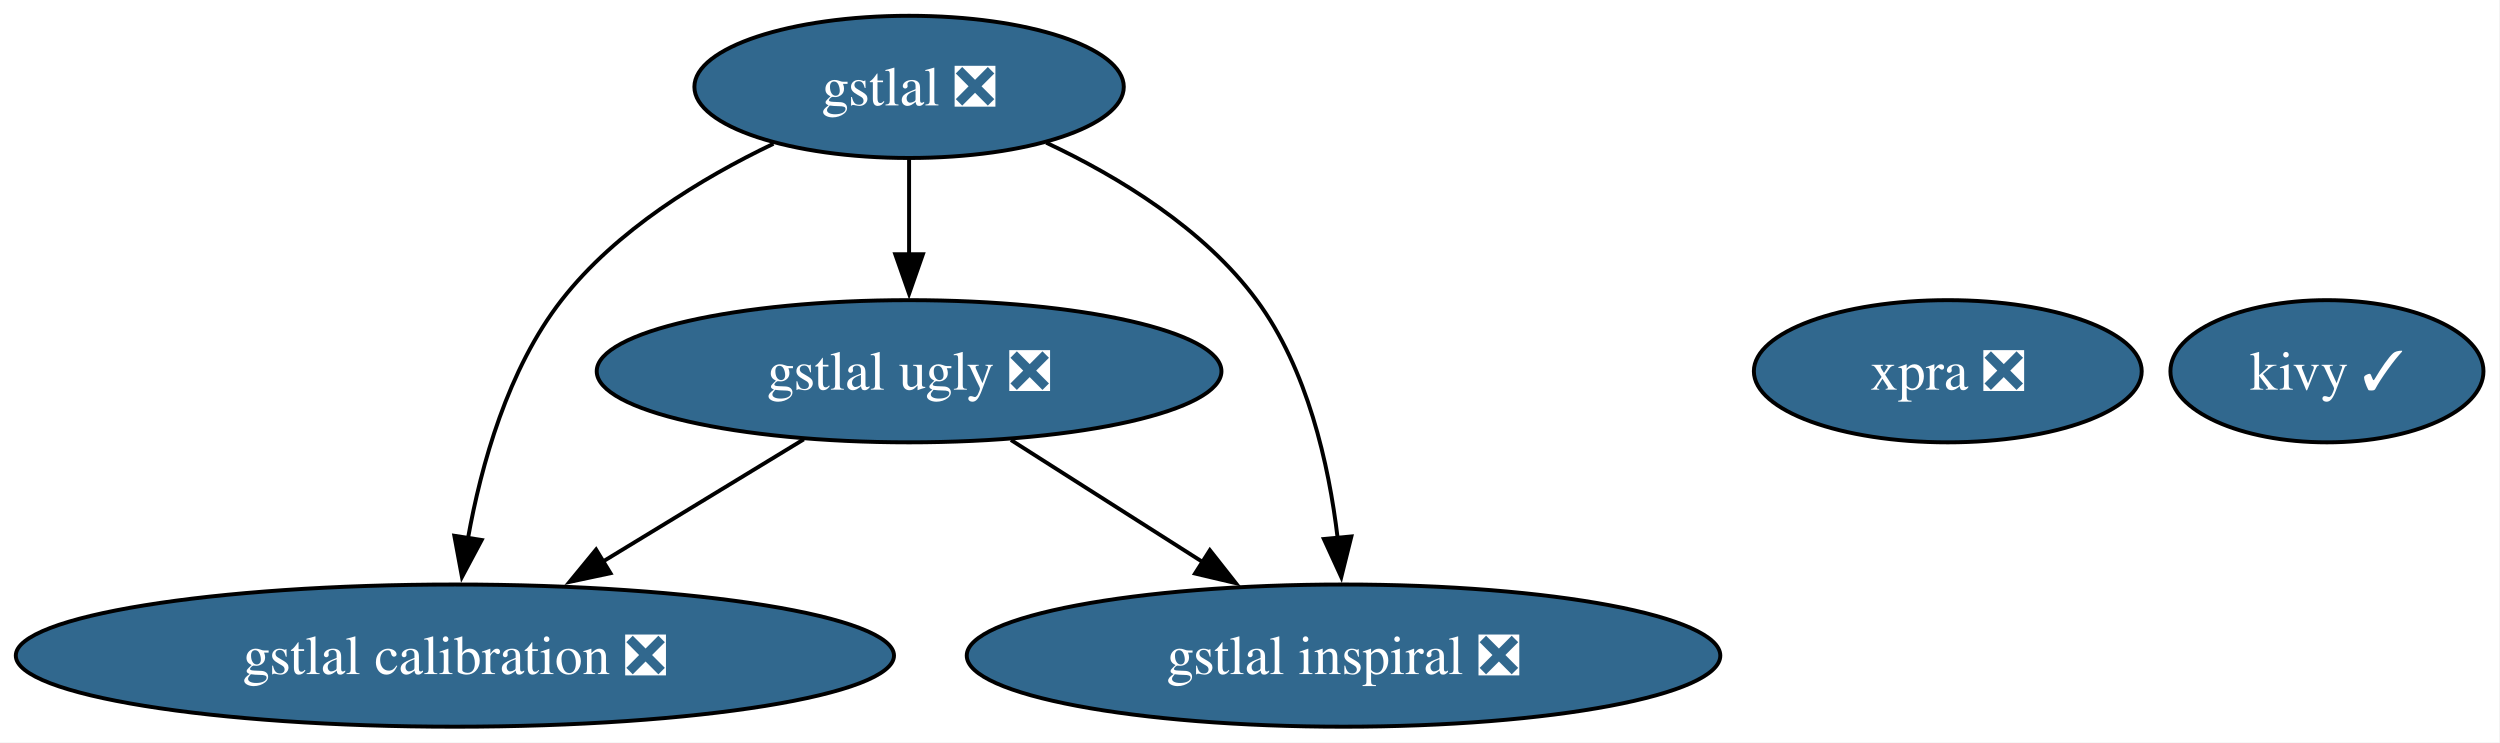
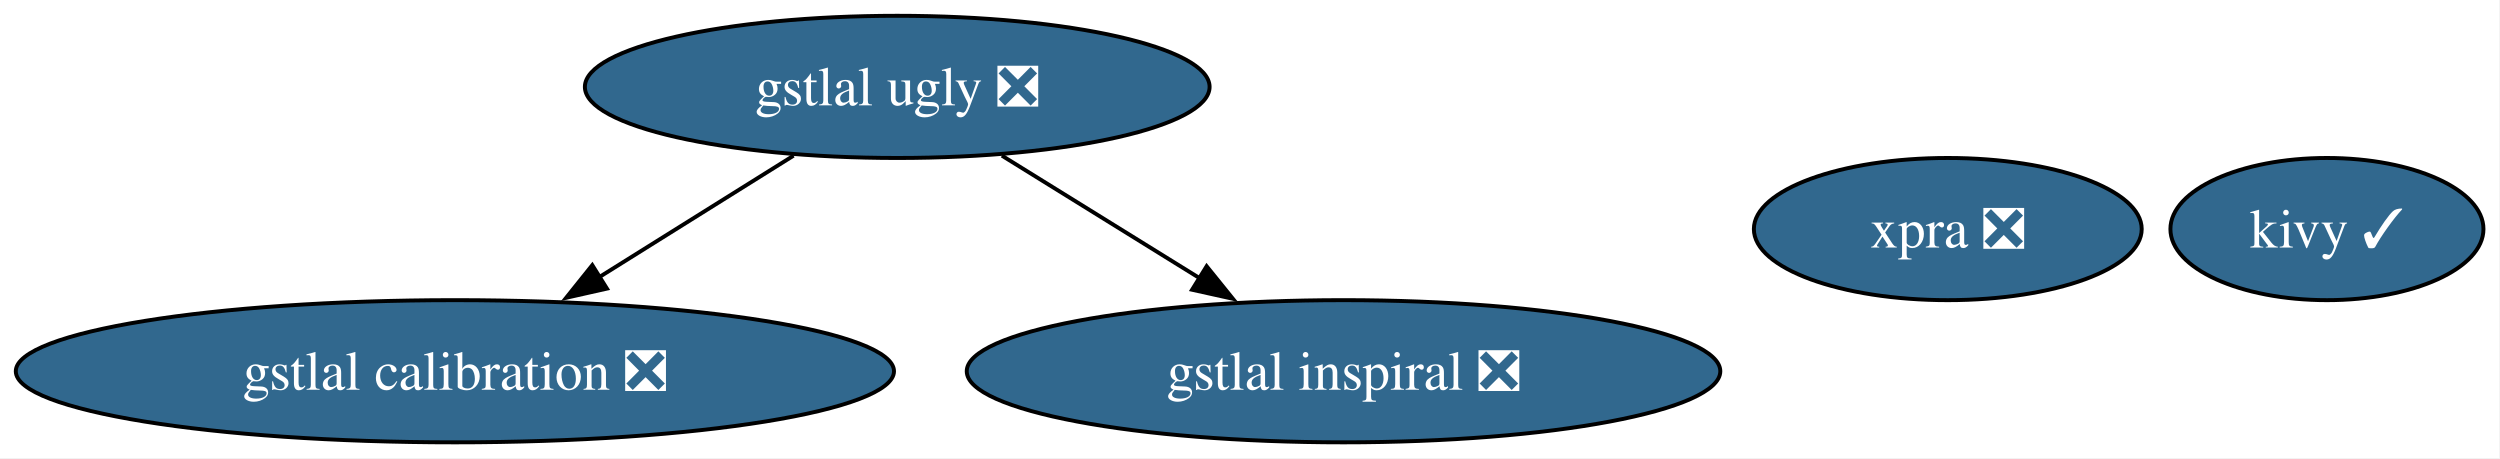
- <svg xmlns="http://www.w3.org/2000/svg" xmlns:xlink="http://www.w3.org/1999/xlink" width="633pt" height="188pt" viewBox="0.00 0.00 633.00 188.00">
-   <g id="graph0" class="graph" transform="scale(1 1) rotate(0) translate(4 184)">
-     <polygon fill="white" stroke="none" points="-4,4 -4,-184 628.82,-184 628.82,4 -4,4" />
+ <svg xmlns="http://www.w3.org/2000/svg" xmlns:xlink="http://www.w3.org/1999/xlink" width="633pt" height="116pt" viewBox="0.00 0.00 633.00 116.00">
+   <g id="graph0" class="graph" transform="scale(1 1) rotate(0) translate(4 112)">
+     <polygon fill="white" stroke="none" points="-4,4 -4,-112 628.82,-112 628.82,4 -4,4" />
    <g id="node1" class="node">
      <g id="a_node1">
-         <a xlink:href="https://github.com/conda-forge/gstlal-feedstock/pull/47" xlink:title="gstlal ❎">
-           <ellipse fill="#31688e" stroke="black" cx="226.18" cy="-162" rx="54.36" ry="18" />
-           <text xml:space="preserve" text-anchor="middle" x="226.18" y="-157.32" font-family="Times,serif" font-size="14.00" fill="white">gstlal ❎</text>
-         </a>
-       </g>
-     </g>
-     <g id="node2" class="node">
-       <g id="a_node2">
        <a xlink:href="https://github.com/conda-forge/gstlal-calibration-feedstock/pull/33" xlink:title="gstlal calibration ❎">
          <ellipse fill="#31688e" stroke="black" cx="111.18" cy="-18" rx="111.18" ry="18" />
          <text xml:space="preserve" text-anchor="middle" x="111.18" y="-13.32" font-family="Times,serif" font-size="14.00" fill="white">gstlal calibration ❎</text>
        </a>
      </g>
    </g>
-     <g id="edge1" class="edge">
-       <path fill="none" stroke="black" d="M191.83,-147.6C173.52,-138.85 151.99,-125.73 138.18,-108 124.61,-90.57 117.83,-66.35 114.47,-47.57" />
-       <polygon fill="black" stroke="black" points="117.96,-47.27 112.97,-37.92 111.04,-48.34 117.96,-47.27" />
-     </g>
-     <g id="node3" class="node">
-       <g id="a_node3">
+     <g id="node2" class="node">
+       <g id="a_node2">
        <a xlink:href="https://github.com/conda-forge/gstlal-inspiral-feedstock/pull/28" xlink:title="gstlal inspiral ❎">
          <ellipse fill="#31688e" stroke="black" cx="336.18" cy="-18" rx="95.4" ry="18" />
          <text xml:space="preserve" text-anchor="middle" x="336.18" y="-13.32" font-family="Times,serif" font-size="14.00" fill="white">gstlal inspiral ❎</text>
        </a>
      </g>
    </g>
+     <g id="node3" class="node">
+       <g id="a_node3">
+         <a xlink:href="https://github.com/conda-forge/gstlal-ugly-feedstock/pull/38" xlink:title="gstlal ugly ❎">
+           <ellipse fill="#31688e" stroke="black" cx="223.18" cy="-90" rx="79.09" ry="18" />
+           <text xml:space="preserve" text-anchor="middle" x="223.18" y="-85.33" font-family="Times,serif" font-size="14.00" fill="white">gstlal ugly ❎</text>
+         </a>
+       </g>
+     </g>
+     <g id="edge1" class="edge">
+       <path fill="none" stroke="black" d="M196.93,-72.59C182.25,-63.42 163.75,-51.85 147.69,-41.81" />
+       <polygon fill="black" stroke="black" points="149.68,-38.93 139.34,-36.6 145.97,-44.87 149.68,-38.93" />
+     </g>
    <g id="edge2" class="edge">
-       <path fill="none" stroke="black" d="M260.9,-147.87C279.32,-139.21 300.85,-126.08 314.18,-108 327.05,-90.56 332.45,-66.49 334.69,-47.78" />
-       <polygon fill="black" stroke="black" points="338.17,-48.17 335.61,-37.89 331.2,-47.52 338.17,-48.17" />
+       <path fill="none" stroke="black" d="M249.68,-72.59C264.59,-63.35 283.43,-51.68 299.71,-41.59" />
+       <polygon fill="black" stroke="black" points="301.52,-44.59 308.18,-36.35 297.83,-38.64 301.52,-44.59" />
    </g>
    <g id="node4" class="node">
      <g id="a_node4">
-         <a xlink:href="https://github.com/conda-forge/gstlal-ugly-feedstock/pull/38" xlink:title="gstlal ugly ❎">
-           <ellipse fill="#31688e" stroke="black" cx="226.18" cy="-90" rx="79.09" ry="18" />
-           <text xml:space="preserve" text-anchor="middle" x="226.18" y="-85.33" font-family="Times,serif" font-size="14.00" fill="white">gstlal ugly ❎</text>
+         <a xlink:href="https://github.com/conda-forge/kivy-feedstock/pull/81" xlink:title="kivy ✓">
+           <ellipse fill="#31688e" stroke="black" cx="585.18" cy="-54" rx="39.63" ry="18" />
+           <text xml:space="preserve" text-anchor="middle" x="585.18" y="-49.33" font-family="Times,serif" font-size="14.00" fill="white">kivy ✓</text>
        </a>
      </g>
    </g>
-     <g id="edge3" class="edge">
-       <path fill="none" stroke="black" d="M226.18,-143.7C226.18,-136.41 226.18,-127.73 226.18,-119.54" />
-       <polygon fill="black" stroke="black" points="229.68,-119.62 226.18,-109.62 222.68,-119.62 229.68,-119.62" />
-     </g>
-     <g id="edge4" class="edge">
-       <path fill="none" stroke="black" d="M199.51,-72.76C184.31,-63.51 165.04,-51.78 148.37,-41.64" />
-       <polygon fill="black" stroke="black" points="150.57,-38.87 140.21,-36.67 146.93,-44.85 150.57,-38.87" />
-     </g>
-     <g id="edge5" class="edge">
-       <path fill="none" stroke="black" d="M251.97,-72.59C266.49,-63.35 284.83,-51.68 300.68,-41.59" />
-       <polygon fill="black" stroke="black" points="302.34,-44.69 308.9,-36.36 298.58,-38.78 302.34,-44.69" />
-     </g>
    <g id="node5" class="node">
      <g id="a_node5">
-         <a xlink:href="https://github.com/conda-forge/kivy-feedstock/pull/81" xlink:title="kivy ✓">
-           <ellipse fill="#31688e" stroke="black" cx="585.18" cy="-90" rx="39.63" ry="18" />
-           <text xml:space="preserve" text-anchor="middle" x="585.18" y="-85.33" font-family="Times,serif" font-size="14.00" fill="white">kivy ✓</text>
-         </a>
-       </g>
-     </g>
-     <g id="node6" class="node">
-       <g id="a_node6">
        <a xlink:href="https://github.com/conda-forge/xpra-feedstock/pull/57" xlink:title="xpra ❎">
-           <ellipse fill="#31688e" stroke="black" cx="489.18" cy="-90" rx="49.1" ry="18" />
-           <text xml:space="preserve" text-anchor="middle" x="489.18" y="-85.33" font-family="Times,serif" font-size="14.00" fill="white">xpra ❎</text>
+           <ellipse fill="#31688e" stroke="black" cx="489.18" cy="-54" rx="49.1" ry="18" />
+           <text xml:space="preserve" text-anchor="middle" x="489.18" y="-49.33" font-family="Times,serif" font-size="14.00" fill="white">xpra ❎</text>
        </a>
      </g>
    </g>
  </g>
</svg>
